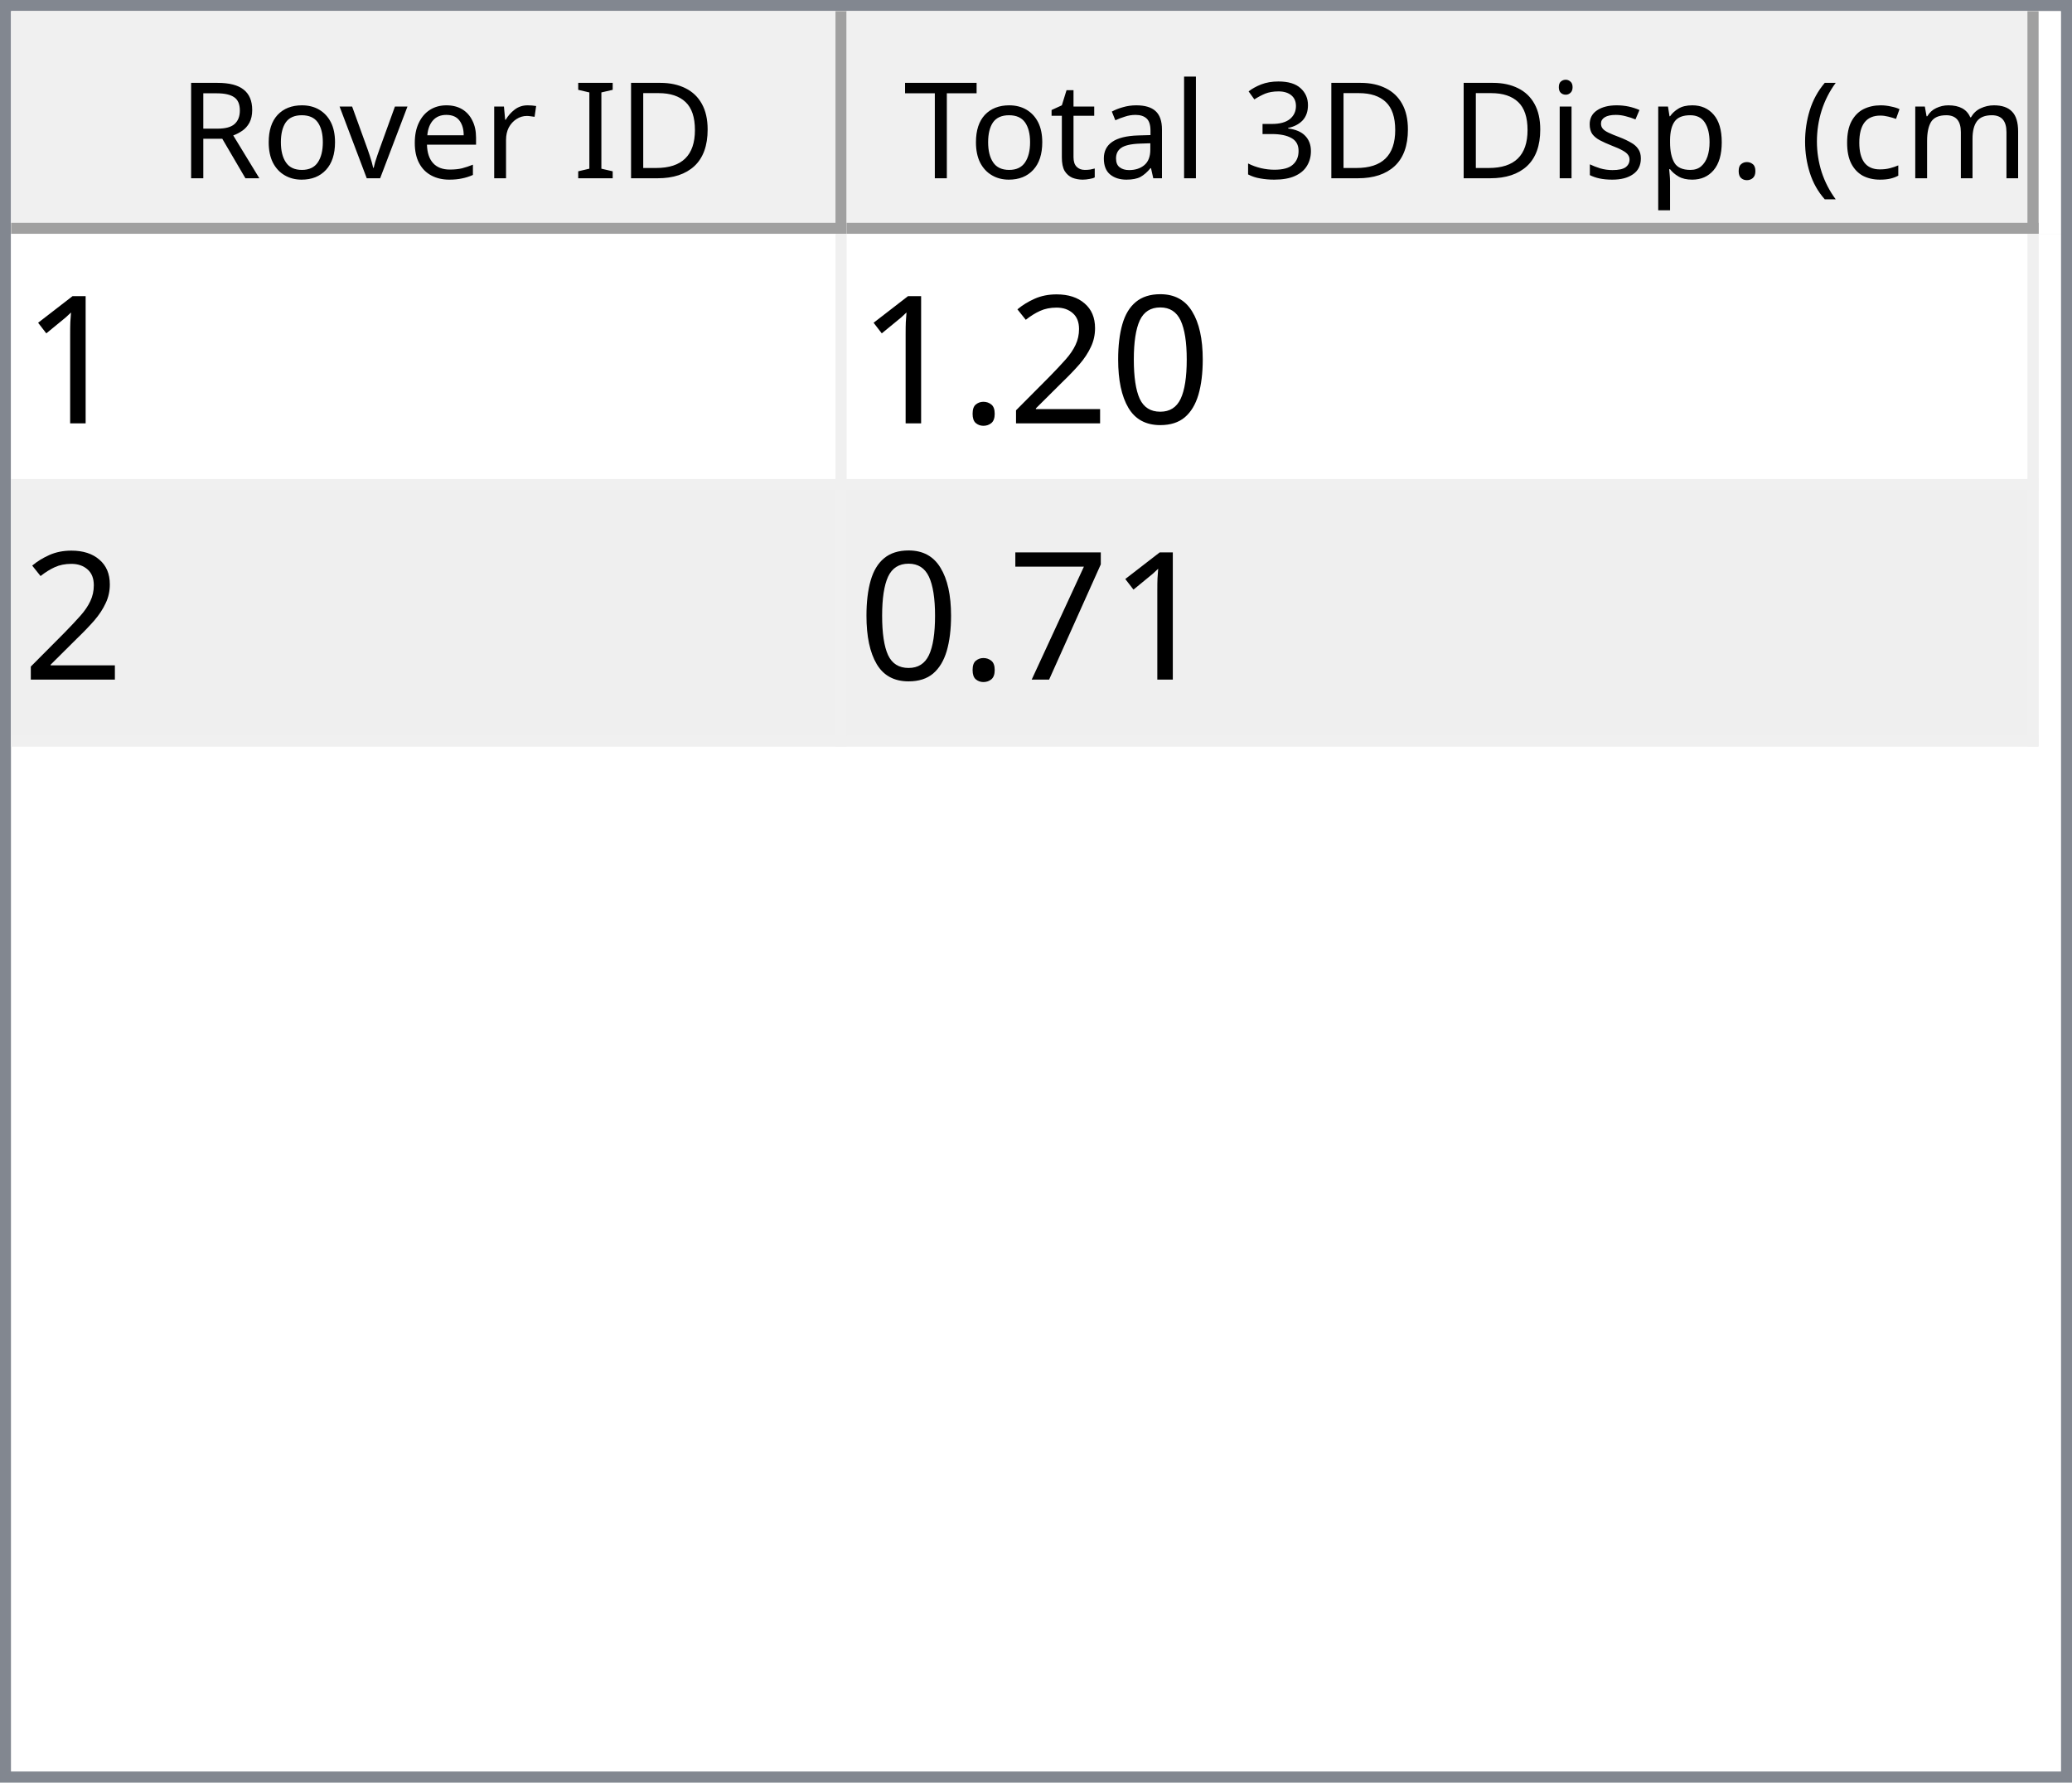
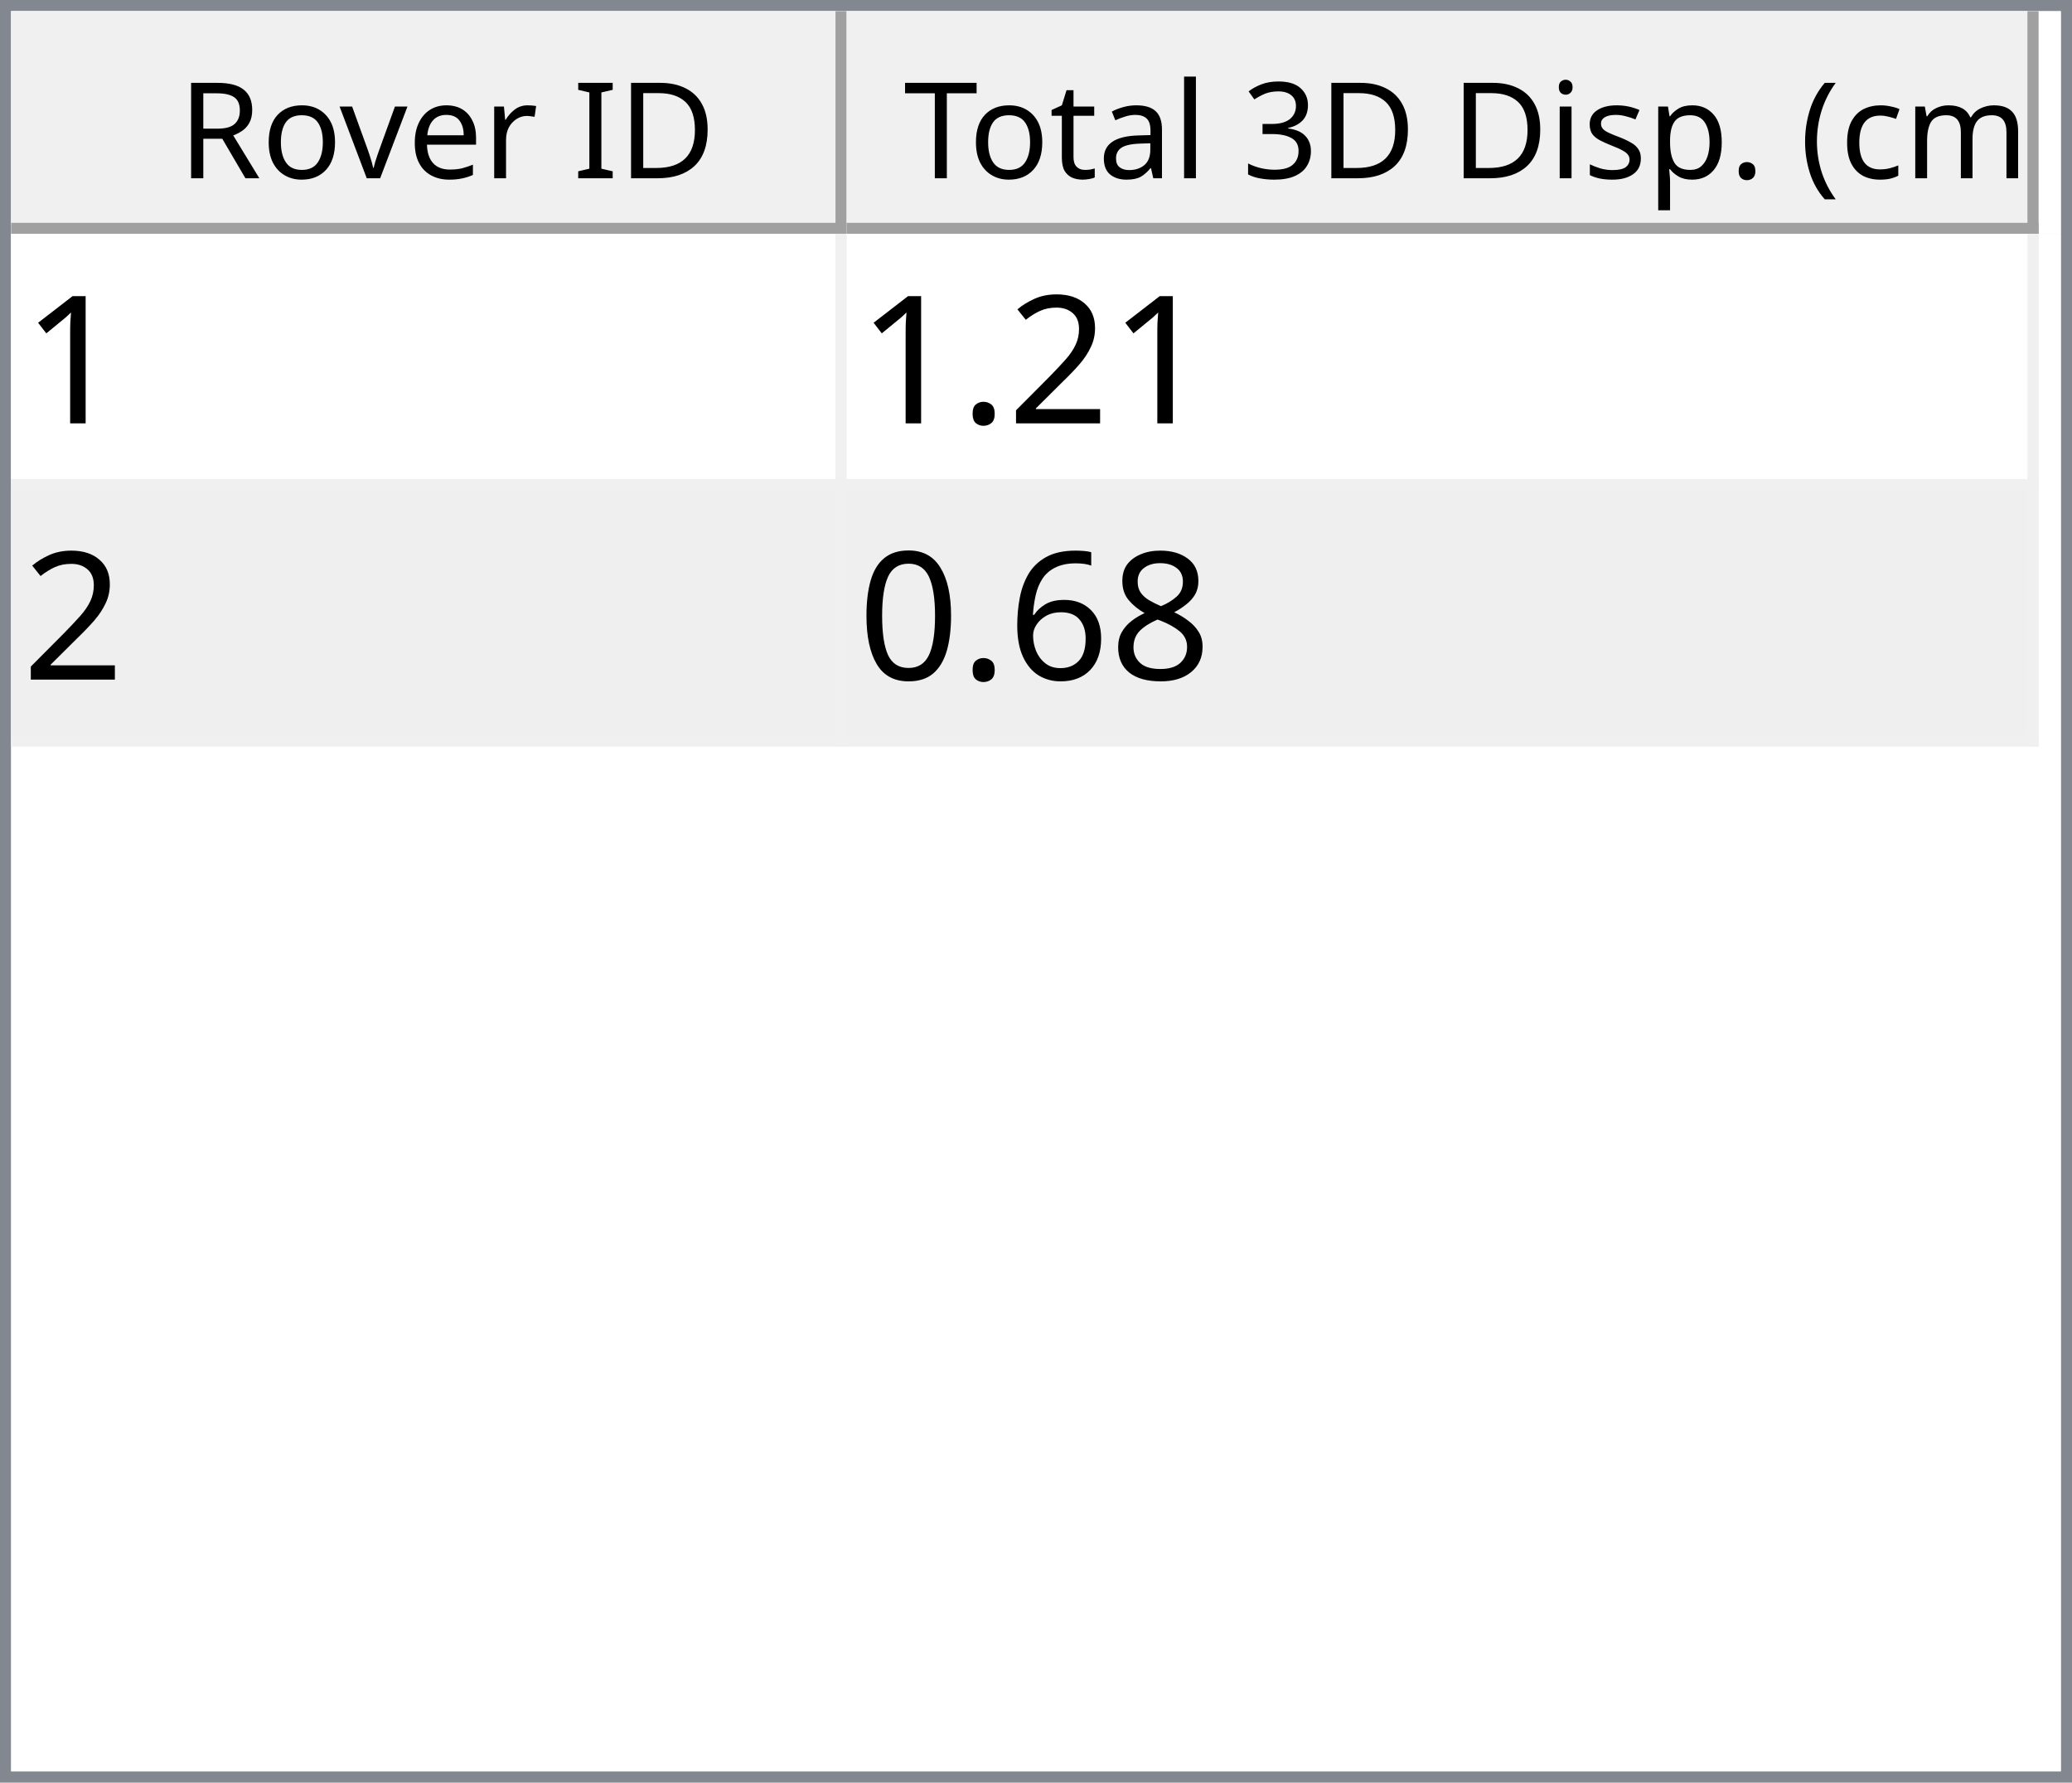
<svg xmlns="http://www.w3.org/2000/svg" style="fill-opacity:1; color-rendering:auto; color-interpolation:auto; text-rendering:auto; stroke:black; stroke-linecap:square; stroke-miterlimit:10; shape-rendering:auto; stroke-opacity:1; fill:black; stroke-dasharray:none; font-weight:normal; stroke-width:1; font-family:'Dialog'; font-style:normal; stroke-linejoin:miter; font-size:12px; stroke-dashoffset:0; image-rendering:auto;" width="186" height="160">
  <defs id="genericDefs" />
  <g>
    <defs id="defs1">
      <clipPath clipPathUnits="userSpaceOnUse" id="clipPath1">
        <path d="M0 0 L186 0 L186 160 L0 160 L0 0 Z" />
      </clipPath>
      <clipPath clipPathUnits="userSpaceOnUse" id="clipPath2">
        <path d="M0 0 L0 160 L186 160 L186 0 Z" />
      </clipPath>
      <clipPath clipPathUnits="userSpaceOnUse" id="clipPath3">
        <path d="M0 0 L0 20 L184 20 L184 0 Z" />
      </clipPath>
      <clipPath clipPathUnits="userSpaceOnUse" id="clipPath4">
        <path d="M0 0 L0 20 L75 20 L75 0 Z" />
      </clipPath>
      <clipPath clipPathUnits="userSpaceOnUse" id="clipPath5">
        <path d="M1 1 L1 19 L74 19 L74 1 Z" />
      </clipPath>
      <clipPath clipPathUnits="userSpaceOnUse" id="clipPath6">
        <path d="M0 0 L0 18 L73 18 L73 0 Z" />
      </clipPath>
      <clipPath clipPathUnits="userSpaceOnUse" id="clipPath7">
        <path d="M-0.5 -0.5 L-0.5 19.5 L74.5 19.5 L74.5 -0.5 Z" />
      </clipPath>
      <clipPath clipPathUnits="userSpaceOnUse" id="clipPath8">
        <path d="M0 0 L0 20 L107 20 L107 0 Z" />
      </clipPath>
      <clipPath clipPathUnits="userSpaceOnUse" id="clipPath9">
        <path d="M1 1 L1 19 L106 19 L106 1 Z" />
      </clipPath>
      <clipPath clipPathUnits="userSpaceOnUse" id="clipPath10">
        <path d="M0 0 L0 18 L105 18 L105 0 Z" />
      </clipPath>
      <clipPath clipPathUnits="userSpaceOnUse" id="clipPath11">
        <path d="M-0.5 -0.5 L-0.5 19.5 L106.5 19.5 L106.5 -0.5 Z" />
      </clipPath>
      <clipPath clipPathUnits="userSpaceOnUse" id="clipPath12">
        <path d="M0 0 L0 138 L184 138 L184 0 Z" />
      </clipPath>
      <clipPath clipPathUnits="userSpaceOnUse" id="clipPath13">
        <path d="M0 0 L0 46 L182 46 L182 0 Z" />
      </clipPath>
      <clipPath clipPathUnits="userSpaceOnUse" id="clipPath14">
        <path d="M-0.5 -0.5 L-0.5 45.5 L181.5 45.5 L181.5 -0.5 Z" />
      </clipPath>
      <clipPath clipPathUnits="userSpaceOnUse" id="clipPath15">
        <path d="M0 0 L0 22 L74 22 L74 0 Z" />
      </clipPath>
      <clipPath clipPathUnits="userSpaceOnUse" id="clipPath16">
        <path d="M0 0 L0 22 L106 22 L106 0 Z" />
      </clipPath>
      <font horiz-adv-x="64.551" id="font1">
        <font-face ascent="107.91" descent="25.098" units-per-em="100" style="font-style:normal; font-family:Segoe UI; font-weight:normal;" />
        <missing-glyph horiz-adv-x="64.551" d="M8.109 0 L8.109 68.266 L56.453 68.266 L56.453 0 L8.109 0 ZM15.328 7.234 L49.219 7.234 L49.219 61.031 L15.328 61.031 L15.328 7.234 Z" />
        <glyph unicode="D" horiz-adv-x="70.117" d="M9.188 0 L9.188 70.016 L28.516 70.016 Q65.531 70.016 65.531 35.891 Q65.531 19.672 55.25 9.836 Q44.969 0 27.734 0 L9.188 0 ZM17.391 62.594 L17.391 7.422 L27.828 7.422 Q41.609 7.422 49.273 14.797 Q56.938 22.172 56.938 35.688 Q56.938 62.594 28.328 62.594 L17.391 62.594 Z" />
        <glyph unicode="I" horiz-adv-x="26.611" d="M17.391 0 L9.188 0 L9.188 70.016 L17.391 70.016 L17.391 0 Z" />
        <glyph unicode=" " horiz-adv-x="27.393" d="" />
        <glyph unicode="r" horiz-adv-x="34.766" d="M34.188 41.891 Q32.078 43.5 28.125 43.5 Q23 43.5 19.555 38.672 Q16.109 33.844 16.109 25.484 L16.109 0 L8.109 0 L8.109 50 L16.109 50 L16.109 39.703 L16.312 39.703 Q18.016 44.969 21.531 47.922 Q25.047 50.875 29.391 50.875 Q32.516 50.875 34.188 50.203 L34.188 41.891 Z" />
        <glyph unicode="e" horiz-adv-x="52.295" d="M48.297 23 L12.984 23 Q13.188 14.656 17.484 10.109 Q21.781 5.562 29.297 5.562 Q37.75 5.562 44.828 11.141 L44.828 3.609 Q38.234 -1.172 27.391 -1.172 Q16.797 -1.172 10.742 5.641 Q4.688 12.453 4.688 24.812 Q4.688 36.469 11.305 43.82 Q17.922 51.172 27.734 51.172 Q37.547 51.172 42.922 44.828 Q48.297 38.484 48.297 27.203 L48.297 23 ZM40.094 29.781 Q40.047 36.719 36.75 40.578 Q33.453 44.438 27.594 44.438 Q21.922 44.438 17.969 40.383 Q14.016 36.328 13.094 29.781 L40.094 29.781 Z" />
        <glyph unicode="v" horiz-adv-x="47.9" d="M47.406 50 L27.484 0 L19.625 0 L0.688 50 L9.469 50 L22.172 13.672 Q23.578 9.672 23.922 6.688 L24.125 6.688 Q24.609 10.453 25.688 13.484 L38.969 50 L47.406 50 Z" />
        <glyph unicode="o" horiz-adv-x="58.594" d="M29 -1.172 Q17.922 -1.172 11.305 5.836 Q4.688 12.844 4.688 24.422 Q4.688 37.016 11.57 44.094 Q18.453 51.172 30.172 51.172 Q41.359 51.172 47.633 44.289 Q53.906 37.406 53.906 25.203 Q53.906 13.234 47.141 6.031 Q40.375 -1.172 29 -1.172 ZM29.594 44.438 Q21.875 44.438 17.383 39.188 Q12.891 33.938 12.891 24.703 Q12.891 15.828 17.43 10.695 Q21.969 5.562 29.594 5.562 Q37.359 5.562 41.531 10.594 Q45.703 15.625 45.703 24.906 Q45.703 34.281 41.531 39.359 Q37.359 44.438 29.594 44.438 Z" />
        <glyph unicode="R" horiz-adv-x="59.814" d="M59.375 0 L49.609 0 L37.891 19.625 Q36.281 22.359 34.766 24.289 Q33.25 26.219 31.664 27.438 Q30.078 28.656 28.25 29.219 Q26.422 29.781 24.125 29.781 L17.391 29.781 L17.391 0 L9.188 0 L9.188 70.016 L30.078 70.016 Q34.672 70.016 38.555 68.867 Q42.438 67.719 45.289 65.375 Q48.141 63.031 49.758 59.547 Q51.375 56.062 51.375 51.375 Q51.375 47.703 50.273 44.656 Q49.172 41.609 47.148 39.211 Q45.125 36.812 42.266 35.133 Q39.406 33.453 35.844 32.516 L35.844 32.328 Q37.594 31.547 38.891 30.547 Q40.188 29.547 41.359 28.18 Q42.531 26.812 43.68 25.078 Q44.828 23.344 46.234 21.047 L59.375 0 ZM17.391 62.594 L17.391 37.203 L28.516 37.203 Q31.594 37.203 34.203 38.133 Q36.812 39.062 38.719 40.797 Q40.625 42.531 41.703 45.047 Q42.781 47.562 42.781 50.688 Q42.781 56.297 39.141 59.445 Q35.5 62.594 28.609 62.594 L17.391 62.594 Z" />
        <glyph unicode=")" horiz-adv-x="30.176" d="M8.297 -15.922 L1.172 -15.922 Q16.406 2.344 16.406 26.812 Q16.406 51.469 1.078 70.016 L8.297 70.016 Q23.531 52.156 23.531 26.703 Q23.531 1.375 8.297 -15.922 Z" />
        <glyph unicode="m" horiz-adv-x="86.133" d="M79.109 0 L71.094 0 L71.094 28.719 Q71.094 37.016 68.531 40.727 Q65.969 44.438 59.906 44.438 Q54.781 44.438 51.195 39.75 Q47.609 35.062 47.609 28.516 L47.609 0 L39.594 0 L39.594 29.688 Q39.594 44.438 28.219 44.438 Q22.953 44.438 19.531 40.016 Q16.109 35.594 16.109 28.516 L16.109 0 L8.109 0 L8.109 50 L16.109 50 L16.109 42.094 L16.312 42.094 Q21.625 51.172 31.844 51.172 Q36.969 51.172 40.773 48.312 Q44.578 45.453 46 40.828 Q51.562 51.172 62.594 51.172 Q79.109 51.172 79.109 30.812 L79.109 0 Z" />
        <glyph unicode="c" horiz-adv-x="46.191" d="M42.188 2.297 Q36.422 -1.172 28.516 -1.172 Q17.828 -1.172 11.258 5.789 Q4.688 12.75 4.688 23.828 Q4.688 36.188 11.766 43.68 Q18.844 51.172 30.672 51.172 Q37.25 51.172 42.281 48.734 L42.281 40.531 Q36.719 44.438 30.375 44.438 Q22.703 44.438 17.797 38.945 Q12.891 33.453 12.891 24.516 Q12.891 15.719 17.508 10.641 Q22.125 5.562 29.891 5.562 Q36.422 5.562 42.188 9.906 L42.188 2.297 Z" />
        <glyph unicode="(" horiz-adv-x="30.176" d="M29.109 -15.922 L21.969 -15.922 Q6.844 1.375 6.844 26.703 Q6.844 52.156 21.969 70.016 L29.203 70.016 Q13.875 51.469 13.875 26.812 Q13.875 2.344 29.109 -15.922 Z" />
        <glyph unicode="." horiz-adv-x="21.68" d="M10.891 -1.078 Q8.641 -1.078 7.055 0.539 Q5.469 2.156 5.469 4.391 Q5.469 6.641 7.055 8.273 Q8.641 9.906 10.891 9.906 Q13.188 9.906 14.797 8.273 Q16.406 6.641 16.406 4.391 Q16.406 2.156 14.797 0.539 Q13.188 -1.078 10.891 -1.078 Z" />
        <glyph unicode="p" horiz-adv-x="58.789" d="M16.312 7.234 L16.109 7.234 L16.109 -23 L8.109 -23 L8.109 50 L16.109 50 L16.109 41.219 L16.312 41.219 Q22.219 51.172 33.594 51.172 Q43.266 51.172 48.688 44.461 Q54.109 37.75 54.109 26.469 Q54.109 13.922 48 6.375 Q41.891 -1.172 31.297 -1.172 Q21.578 -1.172 16.312 7.234 ZM16.109 27.391 L16.109 20.406 Q16.109 14.203 20.141 9.883 Q24.172 5.562 30.375 5.562 Q37.641 5.562 41.773 11.133 Q45.906 16.703 45.906 26.609 Q45.906 34.969 42.047 39.703 Q38.188 44.438 31.594 44.438 Q24.609 44.438 20.359 39.578 Q16.109 34.719 16.109 27.391 Z" />
        <glyph unicode="s" horiz-adv-x="42.432" d="M5.078 1.812 L5.078 10.406 Q11.625 5.562 19.484 5.562 Q30.031 5.562 30.031 12.594 Q30.031 14.594 29.125 15.992 Q28.219 17.391 26.68 18.461 Q25.141 19.531 23.07 20.383 Q21 21.234 18.609 22.172 Q15.281 23.484 12.766 24.828 Q10.25 26.172 8.57 27.859 Q6.891 29.547 6.031 31.695 Q5.172 33.844 5.172 36.719 Q5.172 40.234 6.789 42.945 Q8.406 45.656 11.086 47.484 Q13.766 49.312 17.211 50.242 Q20.656 51.172 24.312 51.172 Q30.812 51.172 35.938 48.922 L35.938 40.828 Q30.422 44.438 23.25 44.438 Q21 44.438 19.195 43.922 Q17.391 43.406 16.094 42.477 Q14.797 41.547 14.086 40.258 Q13.375 38.969 13.375 37.406 Q13.375 35.453 14.086 34.133 Q14.797 32.812 16.164 31.789 Q17.531 30.766 19.484 29.938 Q21.438 29.109 23.922 28.125 Q27.25 26.859 29.883 25.516 Q32.516 24.172 34.375 22.484 Q36.234 20.797 37.234 18.602 Q38.234 16.406 38.234 13.375 Q38.234 9.672 36.602 6.938 Q34.969 4.203 32.234 2.398 Q29.5 0.594 25.93 -0.289 Q22.359 -1.172 18.453 -1.172 Q10.75 -1.172 5.078 1.812 Z" />
        <glyph unicode="i" horiz-adv-x="24.219" d="M12.203 62.703 Q10.062 62.703 8.547 64.164 Q7.031 65.625 7.031 67.875 Q7.031 70.125 8.547 71.609 Q10.062 73.094 12.203 73.094 Q14.406 73.094 15.945 71.609 Q17.484 70.125 17.484 67.875 Q17.484 65.719 15.945 64.211 Q14.406 62.703 12.203 62.703 ZM16.109 0 L8.109 0 L8.109 50 L16.109 50 L16.109 0 Z" />
        <glyph unicode="3" horiz-adv-x="53.906" d="M46.531 19.828 Q46.531 15.094 44.75 11.211 Q42.969 7.328 39.719 4.57 Q36.469 1.812 31.93 0.297 Q27.391 -1.219 21.922 -1.219 Q11.922 -1.219 6 2.594 L6 11.188 Q13.094 5.609 22.219 5.609 Q25.875 5.609 28.828 6.539 Q31.781 7.469 33.906 9.227 Q36.031 10.984 37.18 13.477 Q38.328 15.969 38.328 19.094 Q38.328 32.812 18.797 32.812 L12.984 32.812 L12.984 39.594 L18.5 39.594 Q35.797 39.594 35.797 52.484 Q35.797 64.406 22.609 64.406 Q15.188 64.406 8.688 59.422 L8.688 67.188 Q15.375 71.188 24.609 71.188 Q29 71.188 32.57 69.969 Q36.141 68.75 38.68 66.555 Q41.219 64.359 42.609 61.281 Q44 58.203 44 54.5 Q44 40.672 30.031 36.719 L30.031 36.531 Q33.594 36.141 36.625 34.797 Q39.656 33.453 41.852 31.305 Q44.047 29.156 45.289 26.25 Q46.531 23.344 46.531 19.828 Z" />
        <glyph unicode="l" horiz-adv-x="24.219" d="M16.109 0 L8.109 0 L8.109 74.031 L16.109 74.031 L16.109 0 Z" />
        <glyph unicode="a" horiz-adv-x="50.879" d="M43.891 0 L35.891 0 L35.891 7.812 L35.688 7.812 Q30.469 -1.172 20.312 -1.172 Q12.844 -1.172 8.617 2.781 Q4.391 6.734 4.391 13.281 Q4.391 27.297 20.906 29.594 L35.891 31.688 Q35.891 44.438 25.594 44.438 Q16.547 44.438 9.281 38.281 L9.281 46.484 Q16.656 51.172 26.266 51.172 Q43.891 51.172 43.891 32.516 L43.891 0 ZM35.891 25.297 L23.828 23.641 Q18.266 22.859 15.43 20.875 Q12.594 18.891 12.594 13.875 Q12.594 10.203 15.211 7.883 Q17.828 5.562 22.172 5.562 Q28.125 5.562 32.008 9.742 Q35.891 13.922 35.891 20.312 L35.891 25.297 Z" />
        <glyph unicode="t" horiz-adv-x="33.887" d="M31.297 0.484 Q28.469 -1.078 23.828 -1.078 Q10.688 -1.078 10.688 13.578 L10.688 43.172 L2.094 43.172 L2.094 50 L10.688 50 L10.688 62.203 L18.703 64.797 L18.703 50 L31.297 50 L31.297 43.172 L18.703 43.172 L18.703 14.984 Q18.703 9.969 20.414 7.82 Q22.125 5.672 26.078 5.672 Q29.109 5.672 31.297 7.328 L31.297 0.484 Z" />
        <glyph unicode="T" horiz-adv-x="52.393" d="M50.594 62.594 L30.375 62.594 L30.375 0 L22.172 0 L22.172 62.594 L2 62.594 L2 70.016 L50.594 70.016 L50.594 62.594 Z" />
      </font>
      <font horiz-adv-x="75.0" id="font2">
        <font-face ascent="100.537" descent="21.973" units-per-em="100" style="font-style:normal; font-family:sans-serif; font-weight:normal;" />
        <missing-glyph horiz-adv-x="75.0" d="M12.5 0 L12.5 62.5 L62.5 62.5 L62.5 0 L12.5 0 ZM14.062 1.562 L60.938 1.562 L60.938 60.938 L14.062 60.938 L14.062 1.562 Z" />
        <glyph unicode="1" horiz-adv-x="55.615" d="M37.25 0 L28.469 0 L28.469 56 Q25.297 52.984 20.141 49.953 Q14.984 46.922 10.891 45.406 L10.891 53.906 Q18.266 57.375 23.781 62.305 Q29.297 67.234 31.594 71.875 L37.25 71.875 L37.25 0 Z" />
-         <glyph unicode="0" horiz-adv-x="55.615" d="M4.156 35.297 Q4.156 48 6.766 55.742 Q9.375 63.484 14.523 67.68 Q19.672 71.875 27.484 71.875 Q33.25 71.875 37.594 69.555 Q41.938 67.234 44.773 62.867 Q47.609 58.5 49.219 52.227 Q50.828 45.953 50.828 35.297 Q50.828 22.703 48.242 14.969 Q45.656 7.234 40.508 3.008 Q35.359 -1.219 27.484 -1.219 Q17.141 -1.219 11.234 6.203 Q4.156 15.141 4.156 35.297 ZM13.188 35.297 Q13.188 17.672 17.312 11.836 Q21.438 6 27.484 6 Q33.547 6 37.672 11.859 Q41.797 17.719 41.797 35.297 Q41.797 52.984 37.672 58.789 Q33.547 64.594 27.391 64.594 Q21.344 64.594 17.719 59.469 Q13.188 52.938 13.188 35.297 Z" />
        <glyph unicode="2" horiz-adv-x="55.615" d="M50.344 8.453 L50.344 0 L3.031 0 Q2.938 3.172 4.047 6.109 Q5.859 10.938 9.836 15.625 Q13.812 20.312 21.344 26.469 Q33.016 36.031 37.117 41.625 Q41.219 47.219 41.219 52.203 Q41.219 57.422 37.477 61.008 Q33.734 64.594 27.734 64.594 Q21.391 64.594 17.578 60.789 Q13.766 56.984 13.719 50.25 L4.688 51.172 Q5.609 61.281 11.664 66.578 Q17.719 71.875 27.938 71.875 Q38.234 71.875 44.242 66.164 Q50.25 60.453 50.25 52 Q50.25 47.703 48.492 43.555 Q46.734 39.406 42.656 34.812 Q38.578 30.219 29.109 22.219 Q21.188 15.578 18.945 13.211 Q16.703 10.844 15.234 8.453 L50.344 8.453 Z" />
        <glyph unicode="." horiz-adv-x="27.783" d="M9.078 0 L9.078 10.016 L19.094 10.016 L19.094 0 L9.078 0 Z" />
-         <glyph unicode="7" horiz-adv-x="55.615" d="M4.734 62.203 L4.734 70.656 L51.078 70.656 L51.078 63.812 Q44.234 56.547 37.523 44.484 Q30.812 32.422 27.156 19.672 Q24.516 10.688 23.781 0 L14.75 0 Q14.891 8.453 18.062 20.414 Q21.234 32.375 27.172 43.484 Q33.109 54.594 39.797 62.203 L4.734 62.203 Z" />
+         <glyph unicode="8" horiz-adv-x="55.615" d="M17.672 38.812 Q12.203 40.828 9.57 44.539 Q6.938 48.25 6.938 53.422 Q6.938 61.234 12.555 66.555 Q18.172 71.875 27.484 71.875 Q36.859 71.875 42.578 66.43 Q48.297 60.984 48.297 53.172 Q48.297 48.188 45.68 44.508 Q43.062 40.828 37.75 38.812 Q44.344 36.672 47.781 31.883 Q51.219 27.094 51.219 20.453 Q51.219 11.281 44.727 5.031 Q38.234 -1.219 27.641 -1.219 Q17.047 -1.219 10.547 5.055 Q4.047 11.328 4.047 20.703 Q4.047 27.688 7.594 32.398 Q11.141 37.109 17.672 38.812 ZM15.922 53.719 Q15.922 48.641 19.195 45.414 Q22.469 42.188 27.688 42.188 Q32.766 42.188 36.016 45.383 Q39.266 48.578 39.266 53.219 Q39.266 58.062 35.914 61.359 Q32.562 64.656 27.594 64.656 Q22.562 64.656 19.242 61.43 Q15.922 58.203 15.922 53.719 ZM13.094 20.656 Q13.094 16.891 14.875 13.375 Q16.656 9.859 20.172 7.93 Q23.688 6 27.734 6 Q34.031 6 38.133 10.055 Q42.234 14.109 42.234 20.359 Q42.234 26.703 38.016 30.859 Q33.797 35.016 27.438 35.016 Q21.234 35.016 17.164 30.914 Q13.094 26.812 13.094 20.656 Z" />
+         <glyph unicode="6" horiz-adv-x="55.615" d="M49.75 54.047 L41.016 53.375 Q39.844 58.547 37.703 60.891 Q34.125 64.656 28.906 64.656 Q24.703 64.656 21.531 62.312 Q17.391 59.281 14.992 53.469 Q12.594 47.656 12.5 36.922 Q15.672 41.75 20.266 44.094 Q24.859 46.438 29.891 46.438 Q38.672 46.438 44.852 39.969 Q51.031 33.5 51.031 23.25 Q51.031 16.5 48.125 10.719 Q45.219 4.938 40.141 1.859 Q35.062 -1.219 28.609 -1.219 Q17.625 -1.219 10.695 6.859 Q3.766 14.938 3.766 33.5 Q3.766 54.25 11.422 63.672 Q18.109 71.875 29.438 71.875 Q37.891 71.875 43.289 67.141 Q48.688 62.406 49.75 54.047 ZM13.875 23.188 Q13.875 18.656 15.797 14.508 Q17.719 10.359 21.188 8.18 Q24.656 6 28.469 6 Q34.031 6 38.039 10.492 Q42.047 14.984 42.047 22.703 Q42.047 30.125 38.086 34.398 Q34.125 38.672 28.125 38.672 Q22.172 38.672 18.023 34.398 Q13.875 30.125 13.875 23.188 Z" />
+         <glyph unicode="0" horiz-adv-x="55.615" d="M4.156 35.297 Q4.156 48 6.766 55.742 Q9.375 63.484 14.523 67.68 Q19.672 71.875 27.484 71.875 Q33.25 71.875 37.594 69.555 Q41.938 67.234 44.773 62.867 Q47.609 58.5 49.219 52.227 Q50.828 45.953 50.828 35.297 Q50.828 22.703 48.242 14.969 Q45.656 7.234 40.508 3.008 Q35.359 -1.219 27.484 -1.219 Q17.141 -1.219 11.234 6.203 Q4.156 15.141 4.156 35.297 ZM13.188 35.297 Q13.188 17.672 17.312 11.836 Q21.438 6 27.484 6 Q33.547 6 37.672 11.859 Q41.797 17.719 41.797 35.297 Q41.797 52.984 37.672 58.789 Q33.547 64.594 27.391 64.594 Q21.344 64.594 17.719 59.469 Q13.188 52.938 13.188 35.297 Z" />
      </font>
    </defs>
    <g style="fill:white; stroke:white;">
      <rect x="0" y="0" width="186" style="clip-path:url(#clipPath1); stroke:none;" height="160" />
    </g>
    <g style="fill:white; text-rendering:optimizeSpeed; color-rendering:optimizeSpeed; image-rendering:optimizeSpeed; shape-rendering:crispEdges; stroke:white; color-interpolation:sRGB;">
      <rect x="0" width="186" height="160" y="0" style="stroke:none;" />
      <path style="stroke:none;" d="M0 160 L186 160 L186 0 L0 0 Z" />
    </g>
    <g style="fill:rgb(240,240,240); font-family:'Segoe UI'; stroke:rgb(240,240,240);">
      <rect x="0" y="0" width="186" style="clip-path:url(#clipPath2); stroke:none;" height="160" />
    </g>
    <g style="fill:rgb(130,135,144); font-family:'Segoe UI'; stroke:rgb(130,135,144);">
      <path d="M0 0 L186 0 L186 160 L0 160 L0 0 ZM1 1 L185 1 L185 159 L1 159 L1 1 Z" style="fill-rule:evenodd; clip-path:url(#clipPath2); stroke:none;" />
    </g>
    <g style="fill:white; font-family:'Segoe UI'; stroke:white;" transform="translate(1,1)">
      <rect x="0" y="0" width="184" style="clip-path:url(#clipPath3); stroke:none;" height="20" />
    </g>
    <g style="fill:rgb(240,240,240); font-family:'Segoe UI'; stroke:rgb(240,240,240);" transform="translate(1,1)">
      <rect x="0" y="0" width="75" style="clip-path:url(#clipPath4); stroke:none;" height="20" />
    </g>
    <g style="font-family:'Segoe UI';" transform="translate(2,2)">
      <text x="14" xml:space="preserve" y="14" style="clip-path:url(#clipPath6); stroke:none;">Rover ID</text>
    </g>
    <g style="fill:rgb(160,160,160); font-family:'Segoe UI'; stroke:rgb(160,160,160); stroke-linejoin:bevel;" transform="translate(1.5,1.5)">
      <line x1="74" x2="74" y1="0" style="fill:none; clip-path:url(#clipPath7);" y2="19" />
    </g>
    <g style="fill:rgb(160,160,160); font-family:'Segoe UI'; stroke:rgb(160,160,160); stroke-linejoin:bevel;" transform="matrix(1,0,0,1,1,1) translate(0.5,0.5)">
      <line x1="0" x2="74" y1="19" style="fill:none; clip-path:url(#clipPath7);" y2="19" />
    </g>
    <g style="fill:rgb(240,240,240); font-family:'Segoe UI'; stroke:rgb(240,240,240);" transform="translate(76,1)">
      <rect x="0" y="0" width="107" style="clip-path:url(#clipPath8); stroke:none;" height="20" />
    </g>
    <g style="font-family:'Segoe UI';" transform="translate(77,2)">
      <text x="1" xml:space="preserve" y="14" style="clip-path:url(#clipPath10); stroke:none;"> Total 3D Disp. (cm)</text>
    </g>
    <g style="fill:rgb(160,160,160); font-family:'Segoe UI'; stroke:rgb(160,160,160); stroke-linejoin:bevel;" transform="translate(76.5,1.5)">
      <line x1="106" x2="106" y1="0" style="fill:none; clip-path:url(#clipPath11);" y2="19" />
    </g>
    <g style="fill:rgb(160,160,160); font-family:'Segoe UI'; stroke:rgb(160,160,160); stroke-linejoin:bevel;" transform="matrix(1,0,0,1,76,1) translate(0.5,0.5)">
      <line x1="0" x2="106" y1="19" style="fill:none; clip-path:url(#clipPath11);" y2="19" />
    </g>
    <g style="fill:white; font-family:'Segoe UI'; stroke:white;" transform="translate(1,21)">
      <rect x="0" y="0" width="184" style="clip-path:url(#clipPath12); stroke:none;" height="138" />
    </g>
    <g style="fill:rgb(240,240,240); font-size:16px; font-family:sans-serif; stroke:rgb(240,240,240);" transform="translate(1,21)">
      <rect x="0" y="0" width="182" style="clip-path:url(#clipPath13); stroke:none;" height="46" />
      <line transform="translate(0.5,0.5)" x1="0" x2="181" y1="22" style="clip-path:url(#clipPath14); fill:none; stroke-linejoin:bevel;" y2="22" />
    </g>
    <g transform="matrix(1,0,0,1,1,21) translate(0.5,0.5)" style="fill:rgb(240,240,240); font-size:16px; font-family:sans-serif; stroke:rgb(240,240,240); stroke-linejoin:bevel;">
      <line x1="0" x2="181" y1="45" style="fill:none; clip-path:url(#clipPath14);" y2="45" />
    </g>
    <g transform="matrix(1,0,0,1,1,21) translate(0.5,0.5)" style="fill:rgb(240,240,240); font-size:16px; font-family:sans-serif; stroke:rgb(240,240,240); stroke-linejoin:bevel;">
      <line x1="74" x2="74" y1="0" style="fill:none; clip-path:url(#clipPath14);" y2="45" />
    </g>
    <g transform="matrix(1,0,0,1,1,21) translate(0.5,0.5)" style="fill:rgb(240,240,240); font-size:16px; font-family:sans-serif; stroke:rgb(240,240,240); stroke-linejoin:bevel;">
      <line x1="181" x2="181" y1="0" style="fill:none; clip-path:url(#clipPath14);" y2="45" />
    </g>
    <g style="fill:white; font-size:16px; font-family:sans-serif; stroke:white;" transform="matrix(1,0,0,1,1,21)">
      <rect x="0" y="0" width="74" style="clip-path:url(#clipPath15); stroke:none;" height="22" />
      <text x="1" y="17" style="fill:black; clip-path:url(#clipPath15); stroke:none;" xml:space="preserve">1</text>
    </g>
    <g style="fill:white; font-size:16px; font-family:sans-serif; stroke:white;" transform="matrix(1,0,0,1,1,21) translate(75,0)">
      <rect x="0" y="0" width="106" style="clip-path:url(#clipPath16); stroke:none;" height="22" />
-       <text x="1" y="17" style="fill:black; clip-path:url(#clipPath16); stroke:none;" xml:space="preserve">1.20</text>
+       <text x="1" y="17" style="fill:black; clip-path:url(#clipPath16); stroke:none;" xml:space="preserve">1.21</text>
    </g>
    <g style="fill:rgb(239,239,239); font-size:16px; font-family:sans-serif; stroke:rgb(239,239,239);" transform="matrix(1,0,0,1,1,21) translate(0,23)">
      <rect x="0" y="0" width="74" style="clip-path:url(#clipPath15); stroke:none;" height="22" />
      <text x="1" y="17" style="fill:black; clip-path:url(#clipPath15); stroke:none;" xml:space="preserve">2</text>
    </g>
    <g style="fill:rgb(239,239,239); font-size:16px; font-family:sans-serif; stroke:rgb(239,239,239);" transform="matrix(1,0,0,1,1,21) translate(75,23)">
      <rect x="0" y="0" width="106" style="clip-path:url(#clipPath16); stroke:none;" height="22" />
-       <text x="1" y="17" style="fill:black; clip-path:url(#clipPath16); stroke:none;" xml:space="preserve">0.71</text>
+       <text x="1" y="17" style="fill:black; clip-path:url(#clipPath16); stroke:none;" xml:space="preserve">0.68</text>
    </g>
  </g>
</svg>
